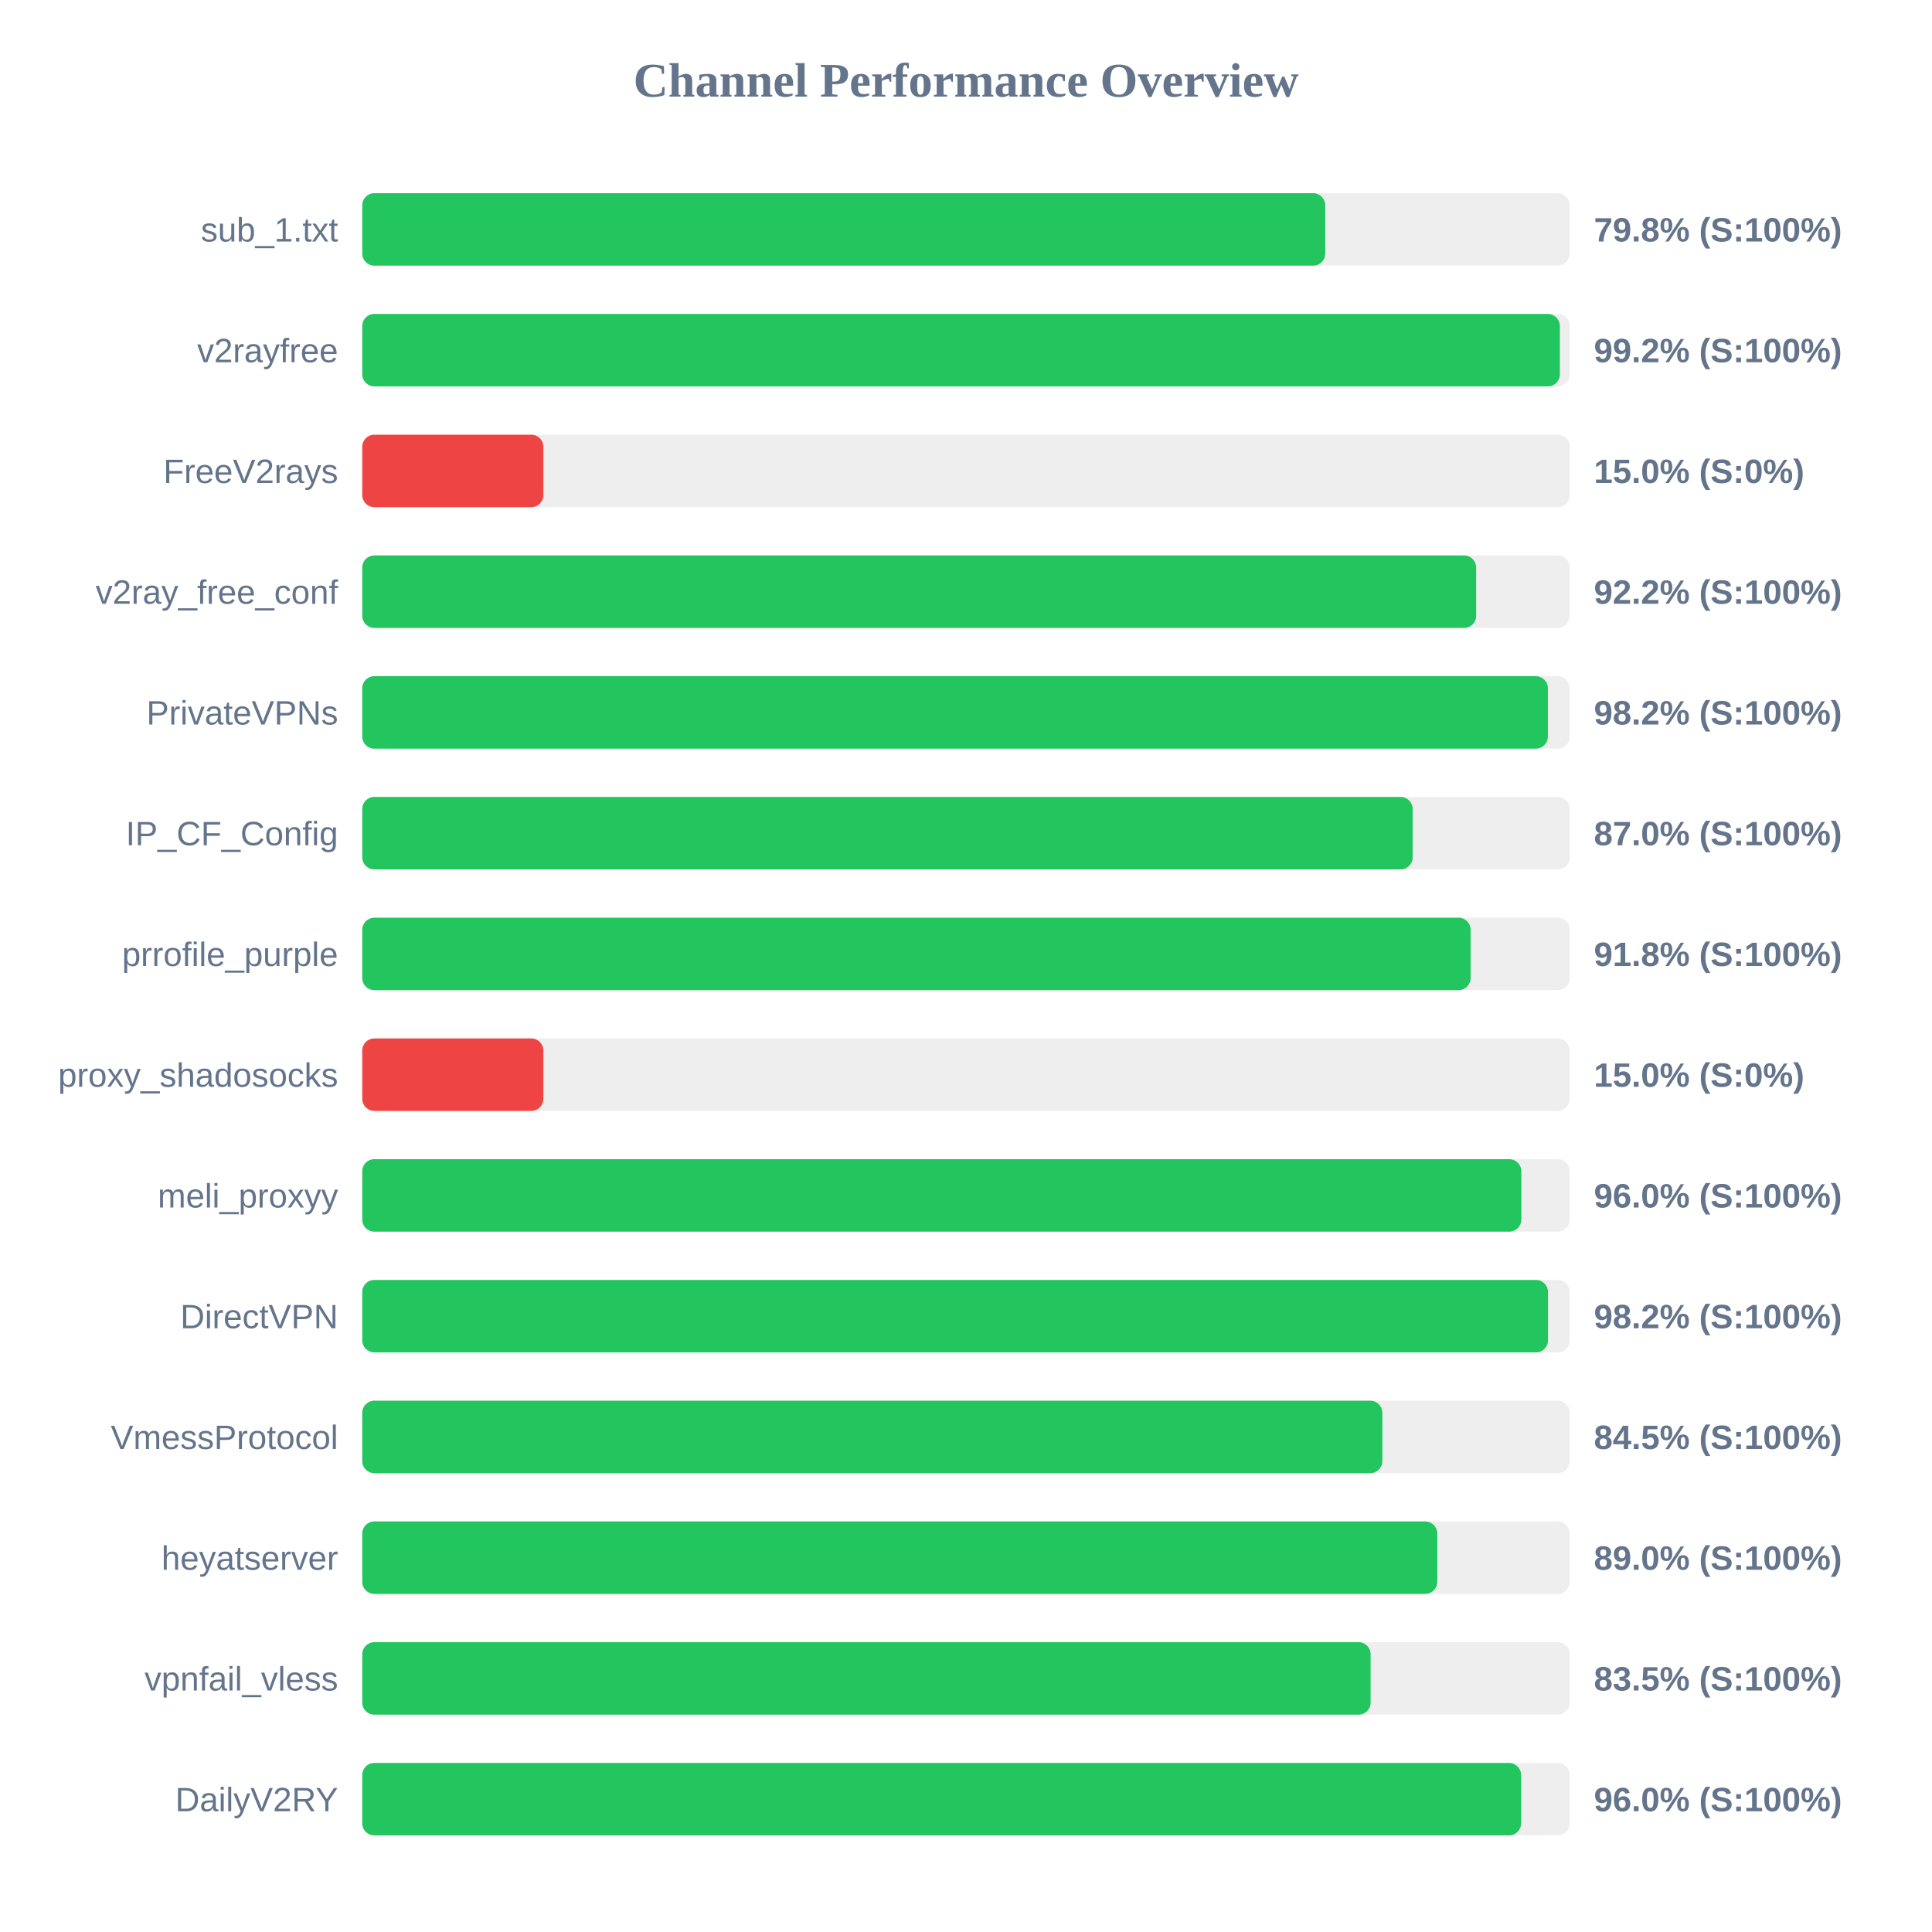
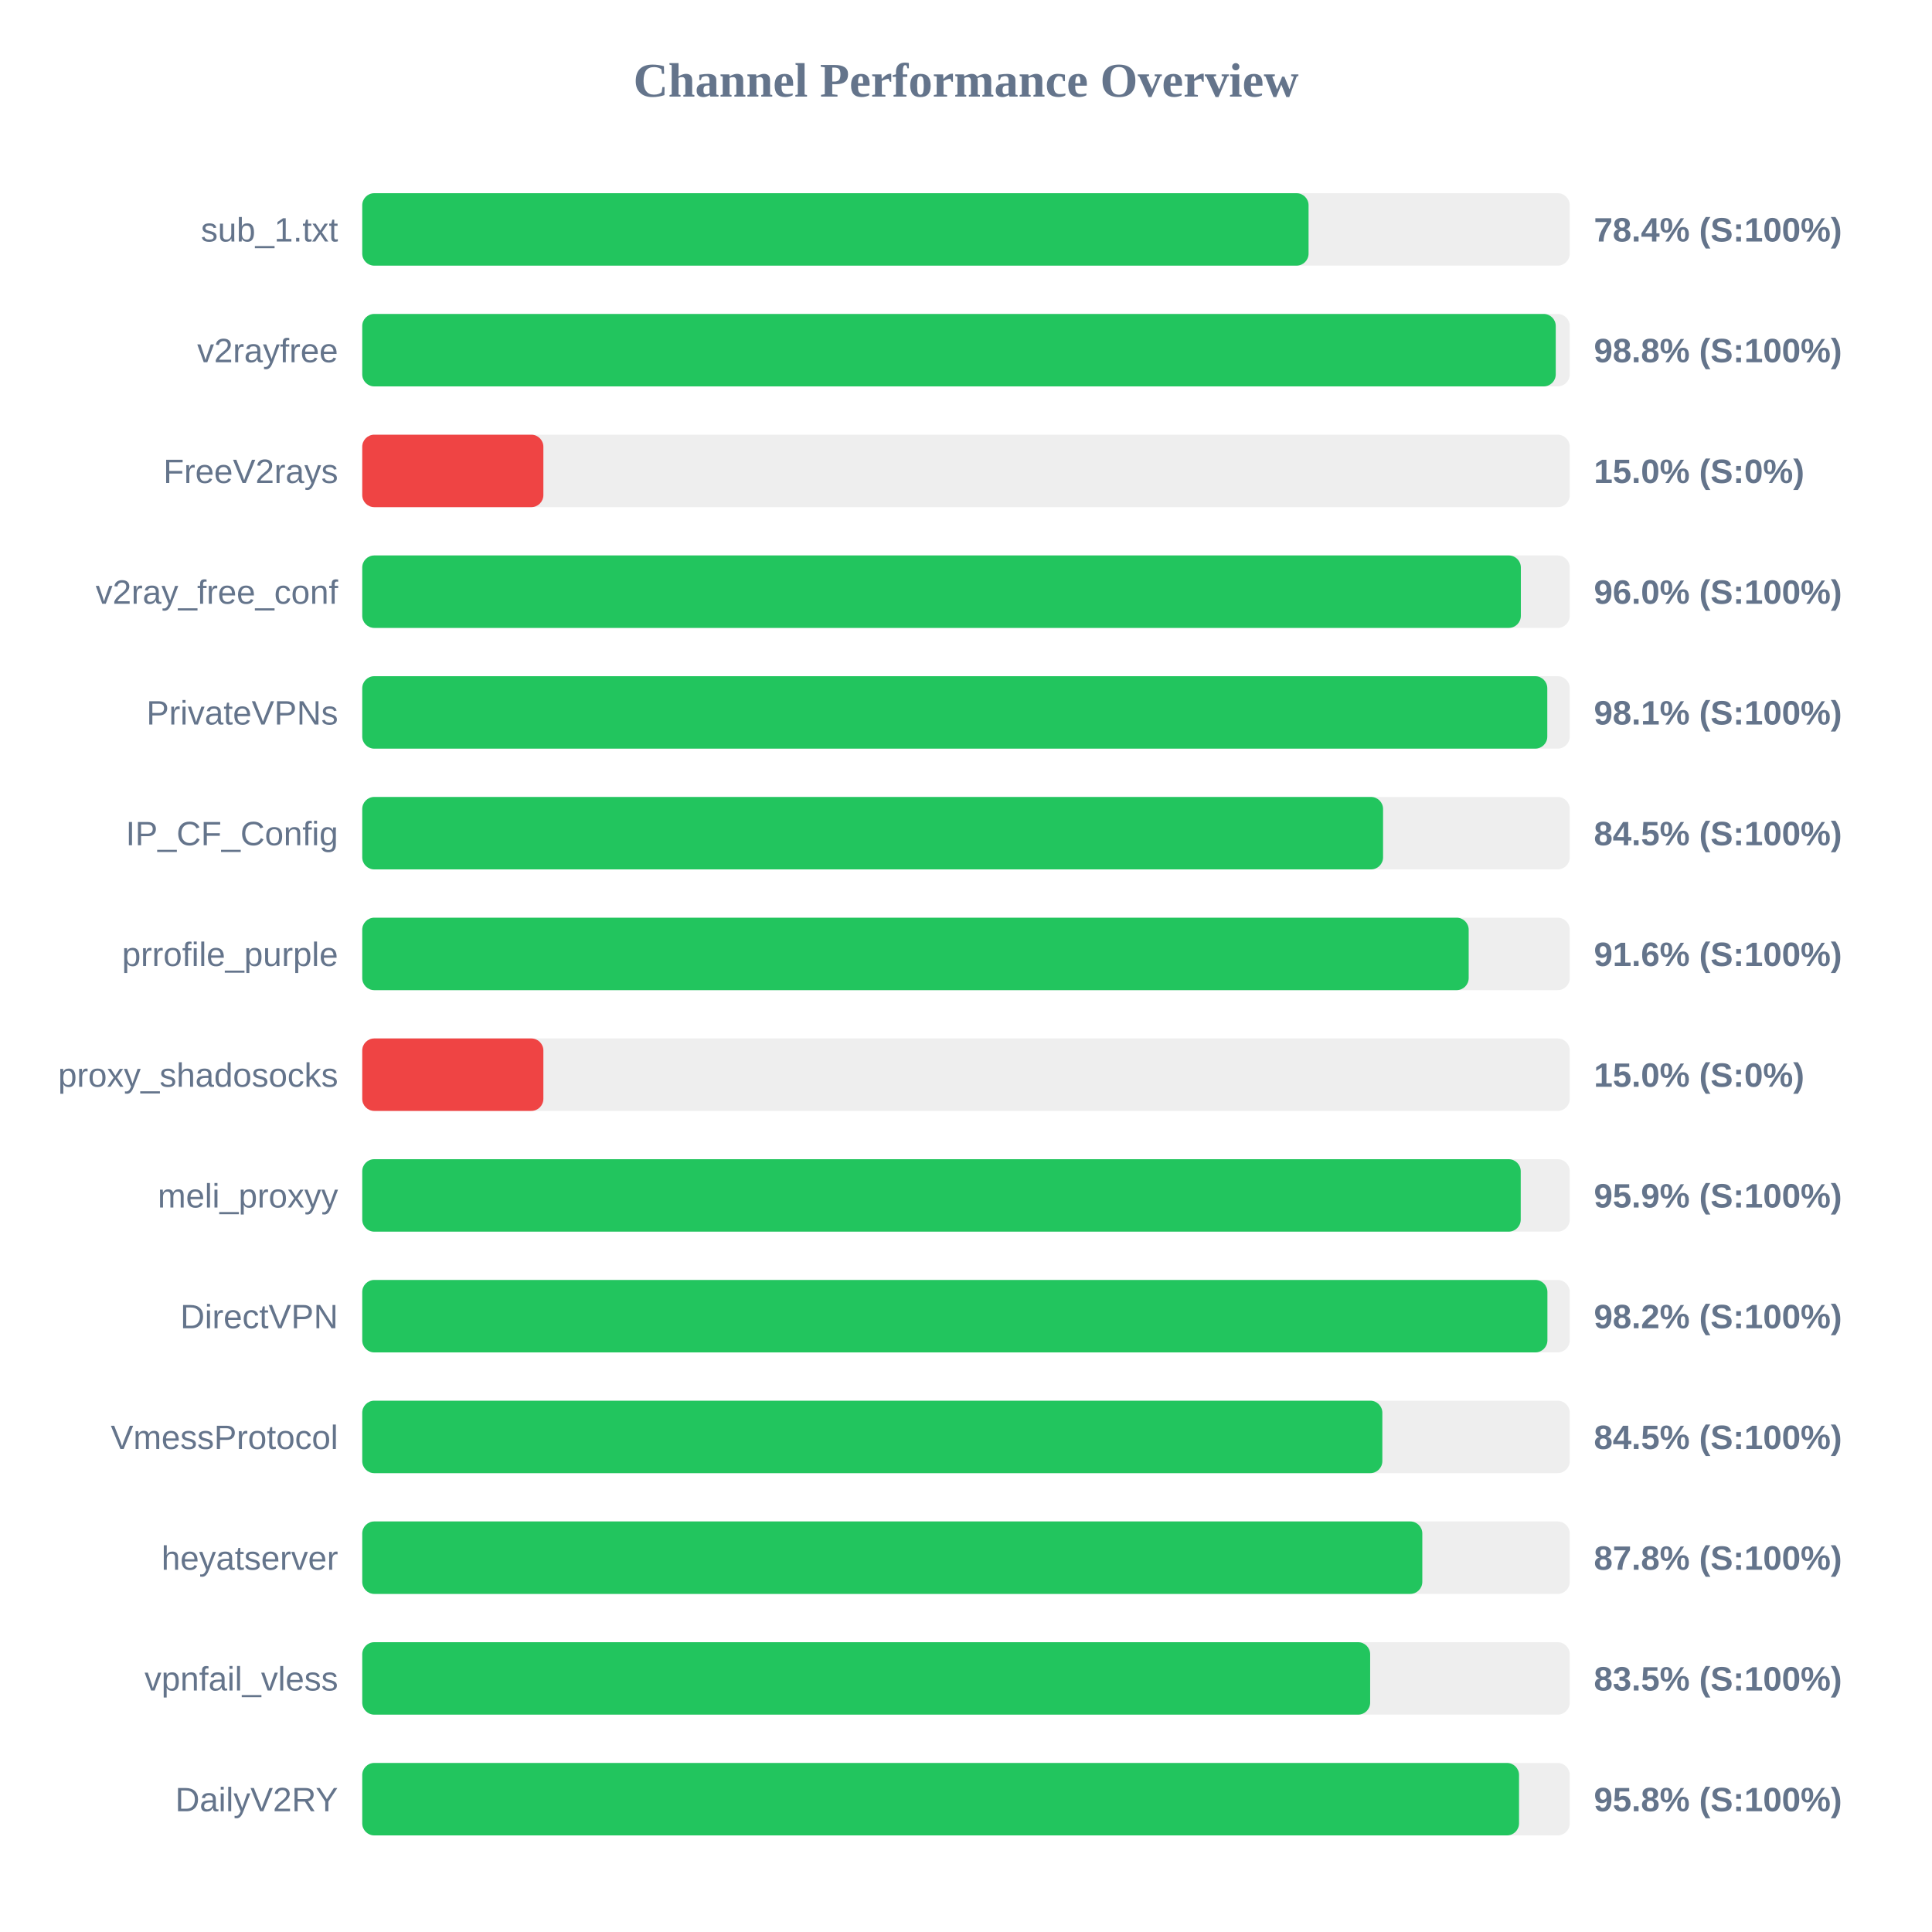
<svg xmlns="http://www.w3.org/2000/svg" width="800" height="800" version="1.1">
  <style>
        .row { font: 14px Arial; fill: #64748b; }
        .score { font: bold 14px Arial; fill: #64748b; }
    </style>
  <text x="400" y="40" text-anchor="middle" font-size="20px" font-weight="bold" fill="#64748b">Channel Performance Overview</text>
  <rect x="150" y="80" width="500" height="30" fill="#eee" rx="5" />
-   <rect x="150" y="80" width="398.75" height="30" fill="#22c55e" rx="5" />
+   <rect x="150" y="80" width="391.85" height="30" fill="#22c55e" rx="5" />
  <text x="140" y="100" text-anchor="end" class="row">sub_1.txt</text>
-   <text x="660" y="100" text-anchor="start" class="score">79.8% (S:100%)</text>
+   <text x="660" y="100" text-anchor="start" class="score">78.4% (S:100%)</text>
  <rect x="150" y="130" width="500" height="30" fill="#eee" rx="5" />
-   <rect x="150" y="130" width="495.9" height="30" fill="#22c55e" rx="5" />
+   <rect x="150" y="130" width="494.2" height="30" fill="#22c55e" rx="5" />
  <text x="140" y="150" text-anchor="end" class="row">v2rayfree</text>
-   <text x="660" y="150" text-anchor="start" class="score">99.2% (S:100%)</text>
+   <text x="660" y="150" text-anchor="start" class="score">98.8% (S:100%)</text>
  <rect x="150" y="180" width="500" height="30" fill="#eee" rx="5" />
  <rect x="150" y="180" width="75.0" height="30" fill="#ef4444" rx="5" />
  <text x="140" y="200" text-anchor="end" class="row">FreeV2rays</text>
  <text x="660" y="200" text-anchor="start" class="score">15.0% (S:0%)</text>
  <rect x="150" y="230" width="500" height="30" fill="#eee" rx="5" />
-   <rect x="150" y="230" width="461.25" height="30" fill="#22c55e" rx="5" />
+   <rect x="150" y="230" width="479.75" height="30" fill="#22c55e" rx="5" />
  <text x="140" y="250" text-anchor="end" class="row">v2ray_free_conf</text>
-   <text x="660" y="250" text-anchor="start" class="score">92.2% (S:100%)</text>
+   <text x="660" y="250" text-anchor="start" class="score">96.0% (S:100%)</text>
  <rect x="150" y="280" width="500" height="30" fill="#eee" rx="5" />
-   <rect x="150" y="280" width="490.95" height="30" fill="#22c55e" rx="5" />
+   <rect x="150" y="280" width="490.7" height="30" fill="#22c55e" rx="5" />
  <text x="140" y="300" text-anchor="end" class="row">PrivateVPNs</text>
-   <text x="660" y="300" text-anchor="start" class="score">98.2% (S:100%)</text>
+   <text x="660" y="300" text-anchor="start" class="score">98.1% (S:100%)</text>
  <rect x="150" y="330" width="500" height="30" fill="#eee" rx="5" />
-   <rect x="150" y="330" width="434.95" height="30" fill="#22c55e" rx="5" />
+   <rect x="150" y="330" width="422.7" height="30" fill="#22c55e" rx="5" />
  <text x="140" y="350" text-anchor="end" class="row">IP_CF_Config</text>
-   <text x="660" y="350" text-anchor="start" class="score">87.0% (S:100%)</text>
+   <text x="660" y="350" text-anchor="start" class="score">84.5% (S:100%)</text>
  <rect x="150" y="380" width="500" height="30" fill="#eee" rx="5" />
-   <rect x="150" y="380" width="458.95" height="30" fill="#22c55e" rx="5" />
+   <rect x="150" y="380" width="458.15" height="30" fill="#22c55e" rx="5" />
  <text x="140" y="400" text-anchor="end" class="row">prrofile_purple</text>
-   <text x="660" y="400" text-anchor="start" class="score">91.8% (S:100%)</text>
+   <text x="660" y="400" text-anchor="start" class="score">91.6% (S:100%)</text>
  <rect x="150" y="430" width="500" height="30" fill="#eee" rx="5" />
  <rect x="150" y="430" width="75.0" height="30" fill="#ef4444" rx="5" />
  <text x="140" y="450" text-anchor="end" class="row">proxy_shadosocks</text>
  <text x="660" y="450" text-anchor="start" class="score">15.0% (S:0%)</text>
  <rect x="150" y="480" width="500" height="30" fill="#eee" rx="5" />
-   <rect x="150" y="480" width="479.95" height="30" fill="#22c55e" rx="5" />
+   <rect x="150" y="480" width="479.7" height="30" fill="#22c55e" rx="5" />
  <text x="140" y="500" text-anchor="end" class="row">meli_proxyy</text>
-   <text x="660" y="500" text-anchor="start" class="score">96.0% (S:100%)</text>
+   <text x="660" y="500" text-anchor="start" class="score">95.9% (S:100%)</text>
  <rect x="150" y="530" width="500" height="30" fill="#eee" rx="5" />
-   <rect x="150" y="530" width="491.0" height="30" fill="#22c55e" rx="5" />
+   <rect x="150" y="530" width="490.75" height="30" fill="#22c55e" rx="5" />
  <text x="140" y="550" text-anchor="end" class="row">DirectVPN</text>
  <text x="660" y="550" text-anchor="start" class="score">98.2% (S:100%)</text>
  <rect x="150" y="580" width="500" height="30" fill="#eee" rx="5" />
  <rect x="150" y="580" width="422.4" height="30" fill="#22c55e" rx="5" />
  <text x="140" y="600" text-anchor="end" class="row">VmessProtocol</text>
  <text x="660" y="600" text-anchor="start" class="score">84.5% (S:100%)</text>
  <rect x="150" y="630" width="500" height="30" fill="#eee" rx="5" />
-   <rect x="150" y="630" width="445.15" height="30" fill="#22c55e" rx="5" />
+   <rect x="150" y="630" width="438.95" height="30" fill="#22c55e" rx="5" />
  <text x="140" y="650" text-anchor="end" class="row">heyatserver</text>
-   <text x="660" y="650" text-anchor="start" class="score">89.0% (S:100%)</text>
+   <text x="660" y="650" text-anchor="start" class="score">87.8% (S:100%)</text>
  <rect x="150" y="680" width="500" height="30" fill="#eee" rx="5" />
-   <rect x="150" y="680" width="417.55" height="30" fill="#22c55e" rx="5" />
+   <rect x="150" y="680" width="417.35" height="30" fill="#22c55e" rx="5" />
  <text x="140" y="700" text-anchor="end" class="row">vpnfail_vless</text>
  <text x="660" y="700" text-anchor="start" class="score">83.5% (S:100%)</text>
  <rect x="150" y="730" width="500" height="30" fill="#eee" rx="5" />
-   <rect x="150" y="730" width="479.85" height="30" fill="#22c55e" rx="5" />
+   <rect x="150" y="730" width="479.0" height="30" fill="#22c55e" rx="5" />
  <text x="140" y="750" text-anchor="end" class="row">DailyV2RY</text>
-   <text x="660" y="750" text-anchor="start" class="score">96.0% (S:100%)</text>
+   <text x="660" y="750" text-anchor="start" class="score">95.8% (S:100%)</text>
</svg>
